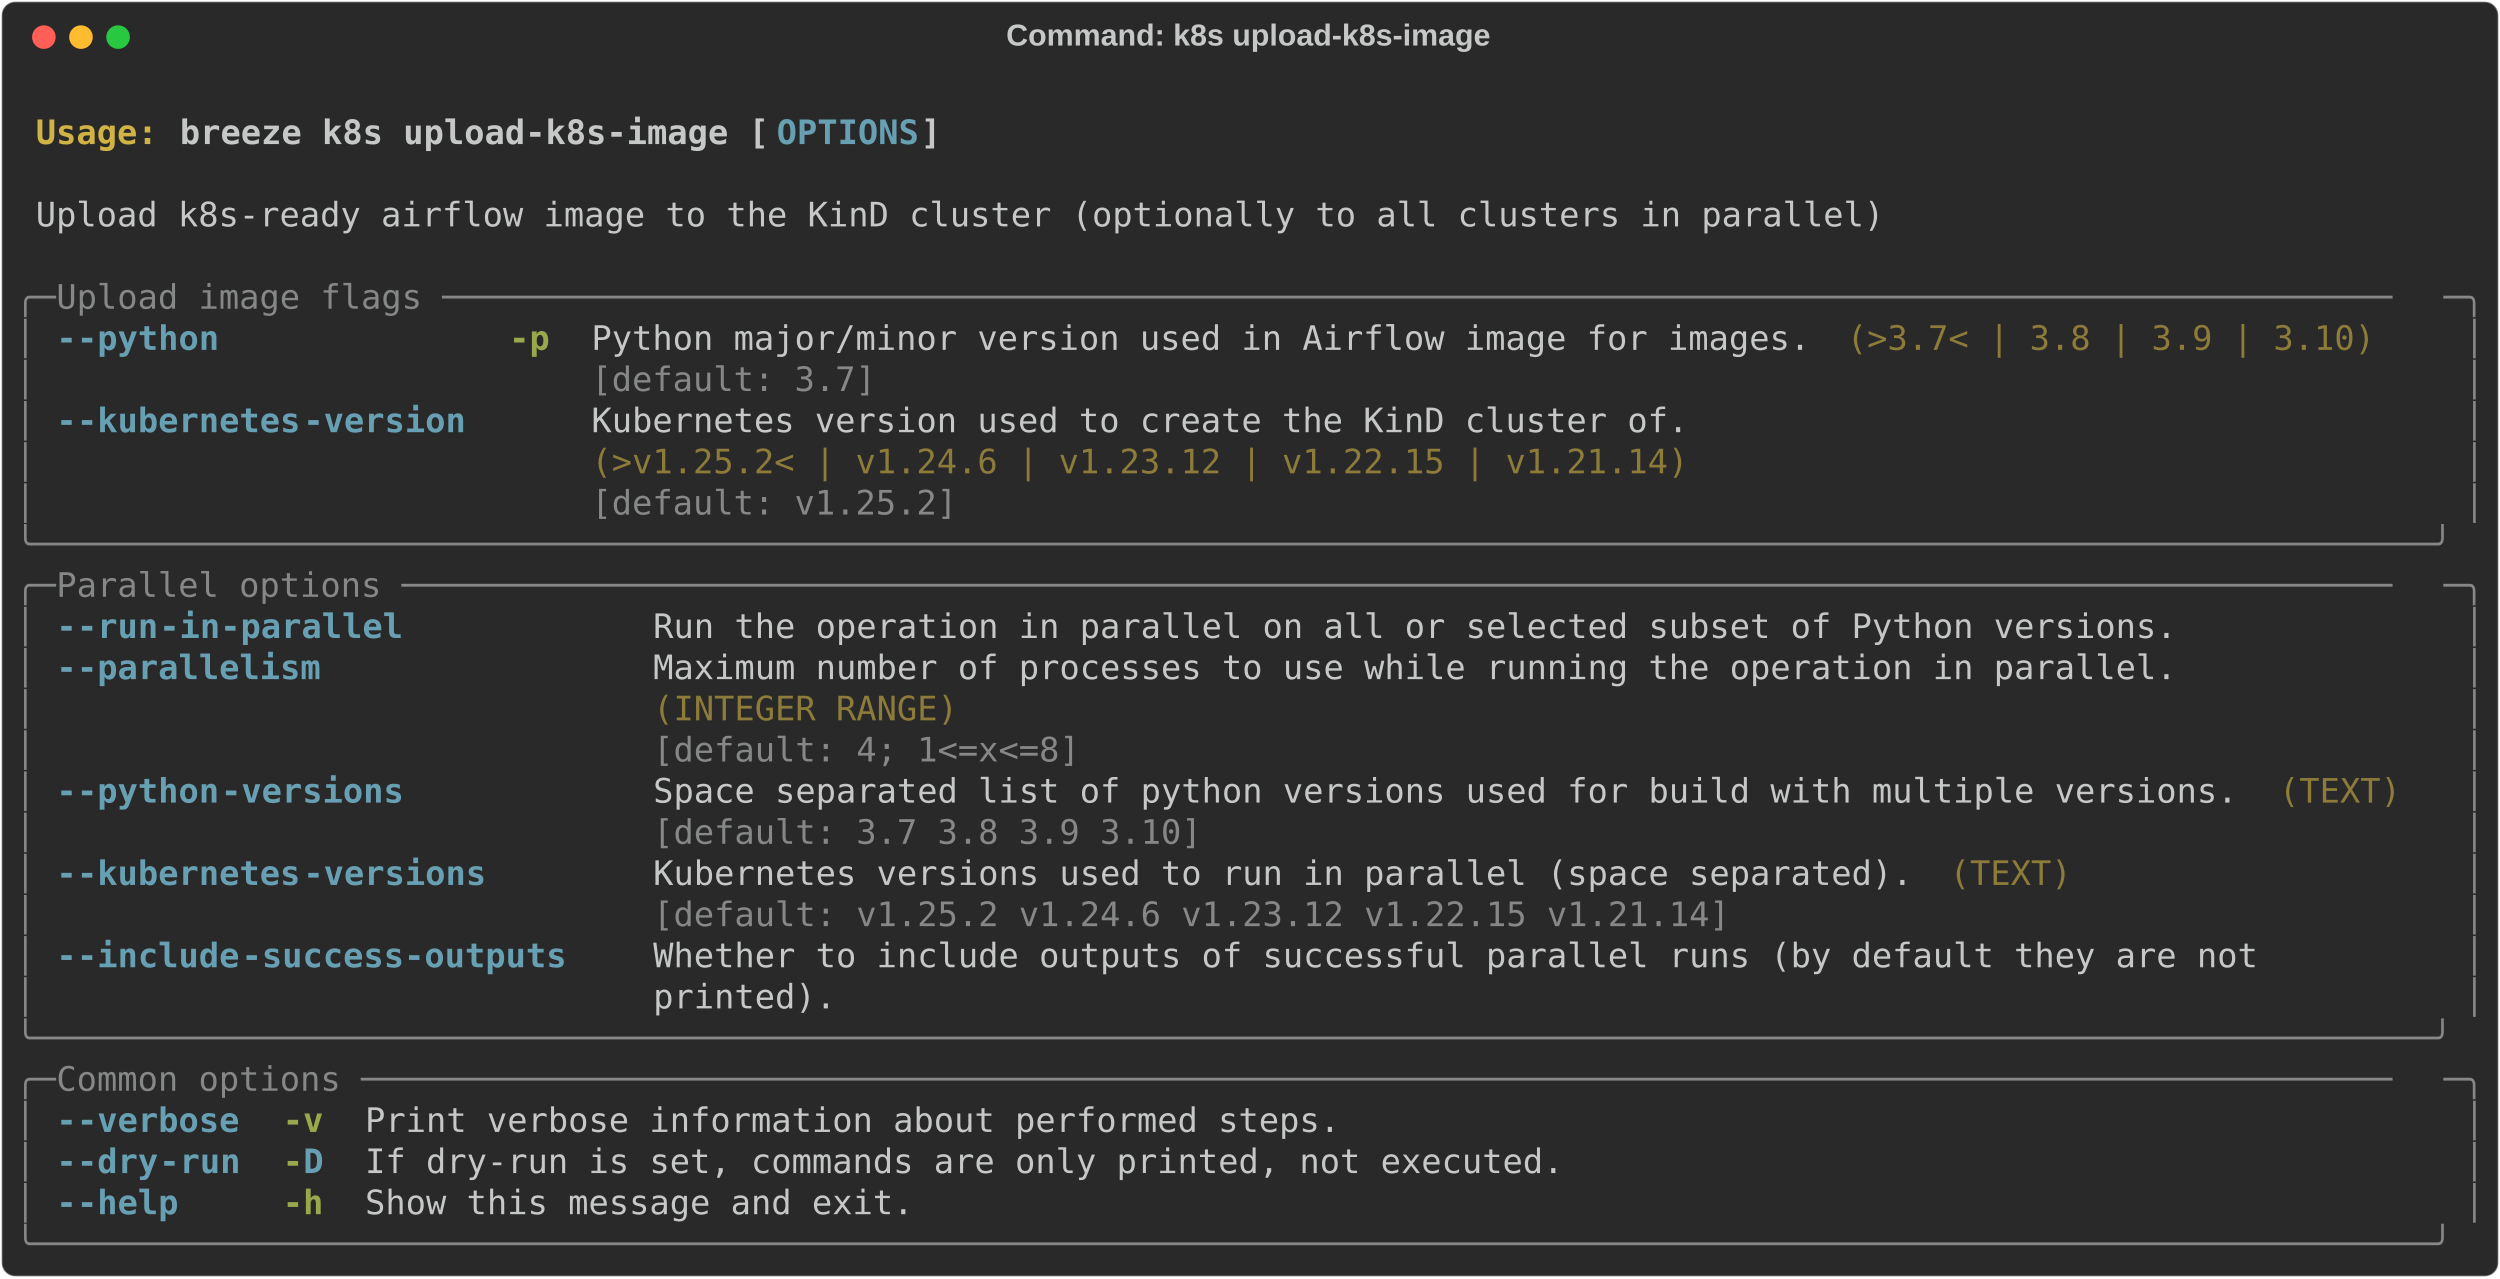
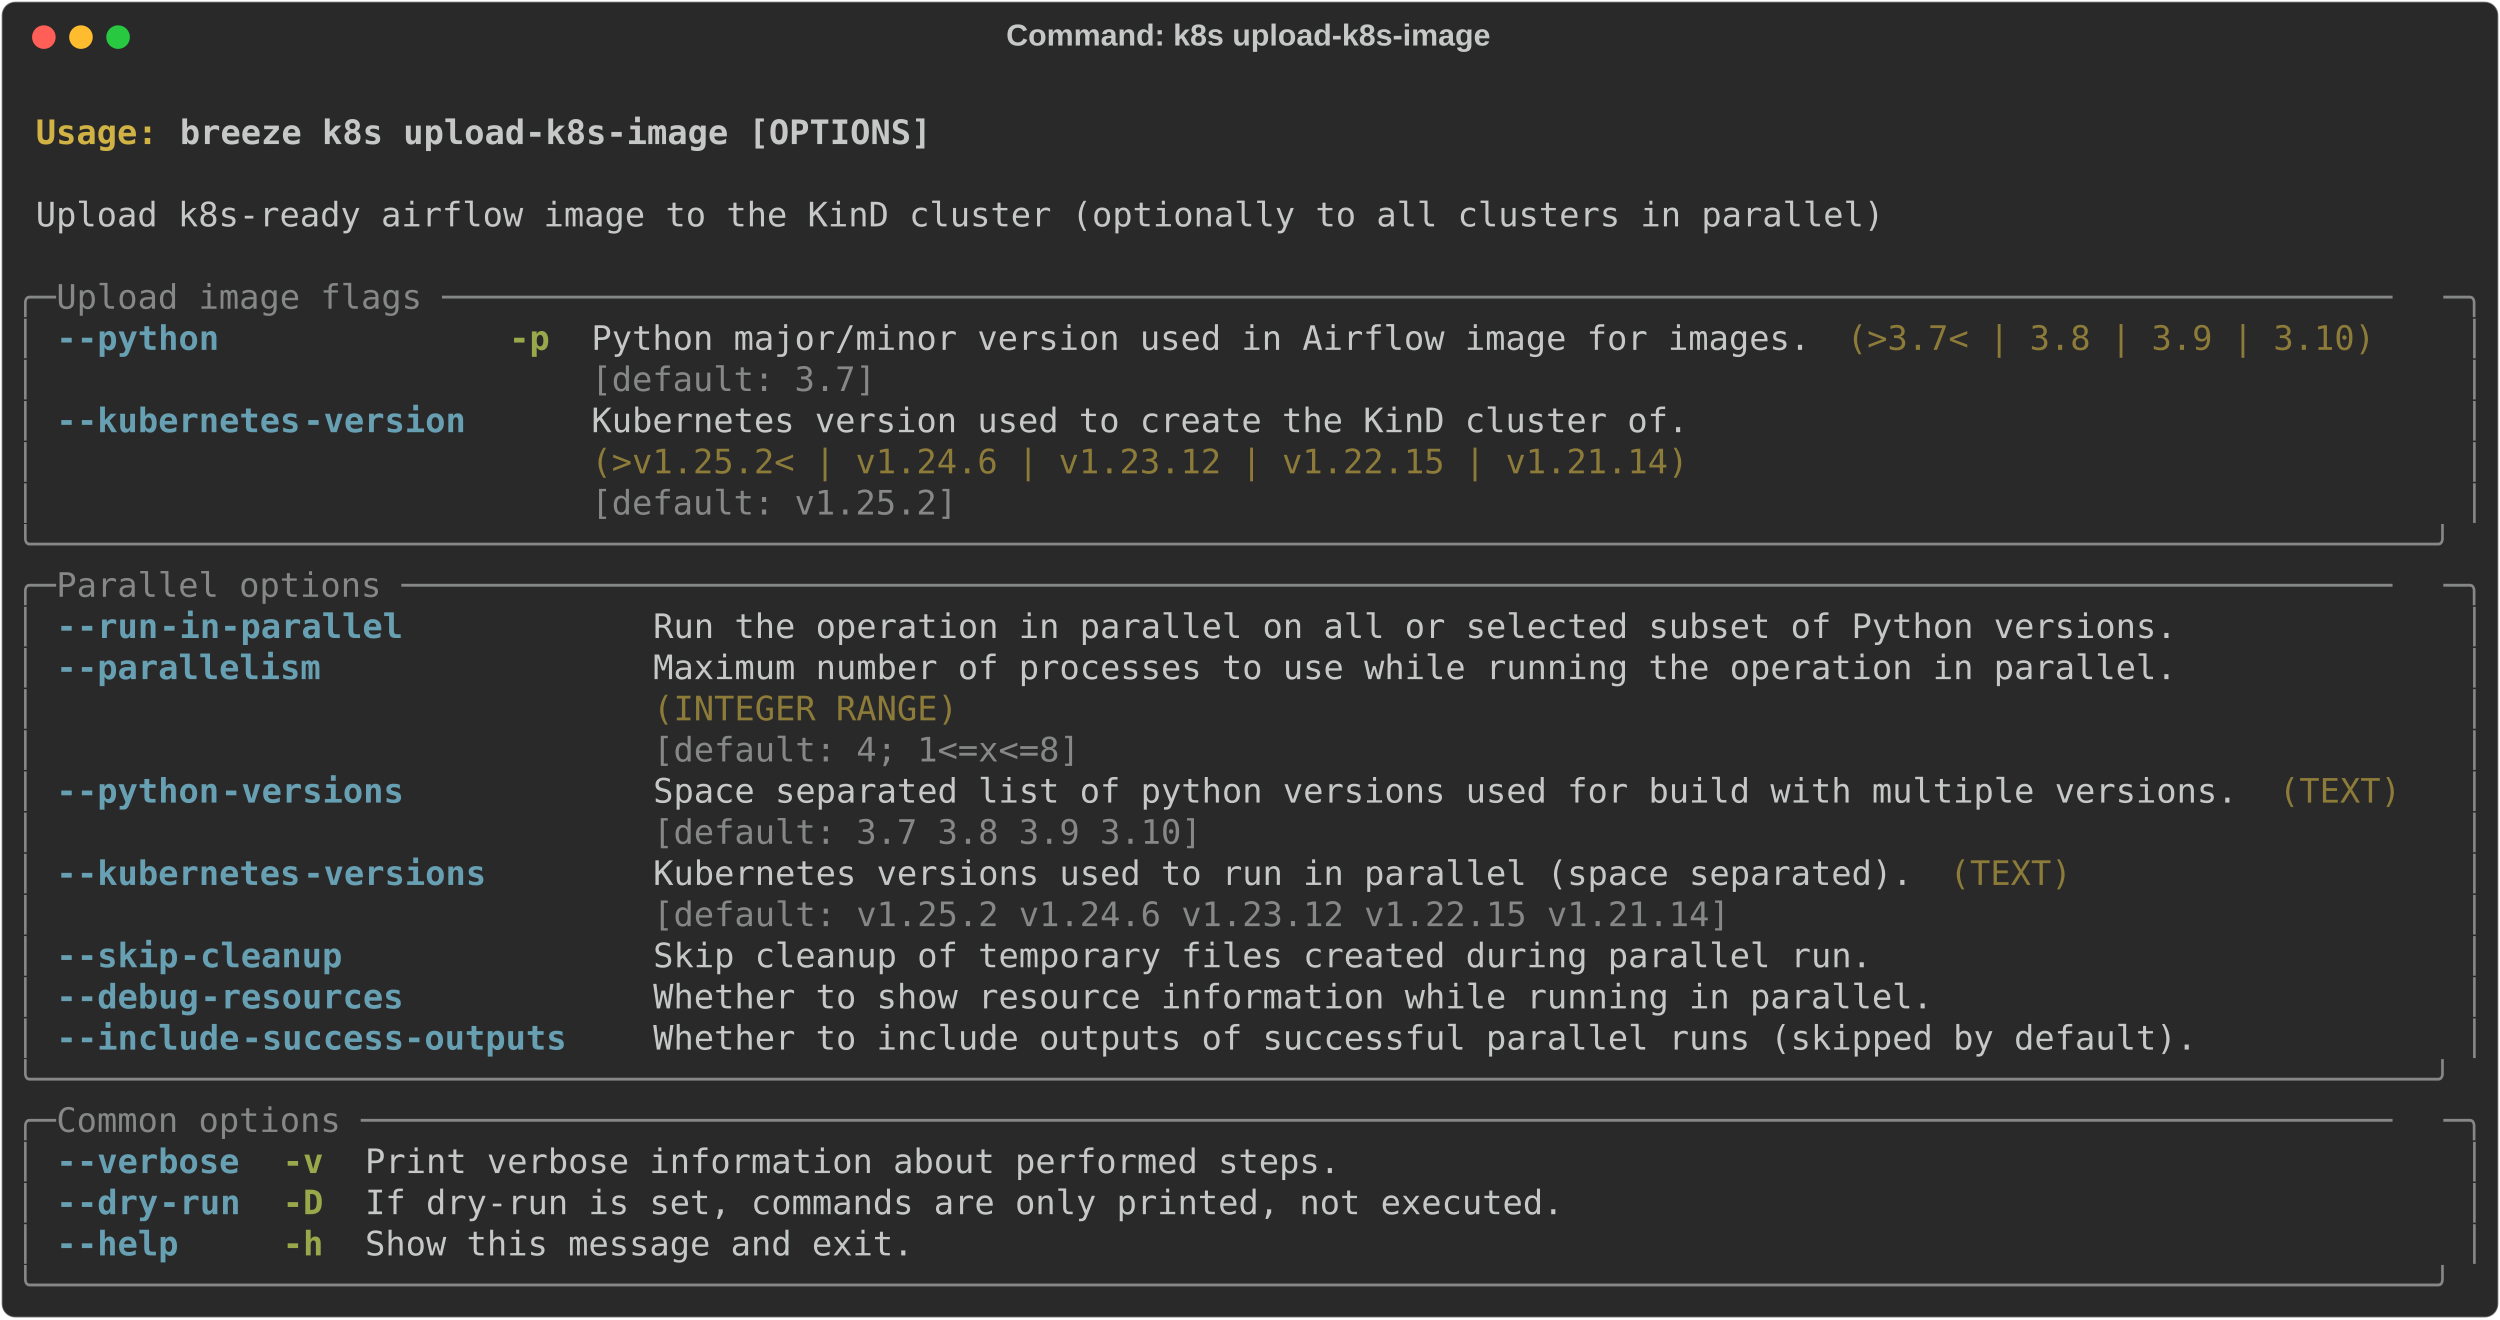
- <svg xmlns="http://www.w3.org/2000/svg" class="rich-terminal" viewBox="0 0 1482 757.6">
+ <svg xmlns="http://www.w3.org/2000/svg" class="rich-terminal" viewBox="0 0 1482 782.0">
  <style>

    @font-face {
        font-family: "Fira Code";
        src: local("FiraCode-Regular"),
                url("https://cdnjs.cloudflare.com/ajax/libs/firacode/6.2.0/woff2/FiraCode-Regular.woff2") format("woff2"),
                url("https://cdnjs.cloudflare.com/ajax/libs/firacode/6.2.0/woff/FiraCode-Regular.woff") format("woff");
        font-style: normal;
        font-weight: 400;
    }
    @font-face {
        font-family: "Fira Code";
        src: local("FiraCode-Bold"),
                url("https://cdnjs.cloudflare.com/ajax/libs/firacode/6.2.0/woff2/FiraCode-Bold.woff2") format("woff2"),
                url("https://cdnjs.cloudflare.com/ajax/libs/firacode/6.2.0/woff/FiraCode-Bold.woff") format("woff");
        font-style: bold;
        font-weight: 700;
    }

-     .terminal-1675089490-matrix {
+     .terminal-3870231761-matrix {
        font-family: Fira Code, monospace;
        font-size: 20px;
        line-height: 24.4px;
        font-variant-east-asian: full-width;
    }

-     .terminal-1675089490-title {
+     .terminal-3870231761-title {
        font-size: 18px;
        font-weight: bold;
        font-family: arial;
    }

-     .terminal-1675089490-r1 { fill: #c5c8c6;font-weight: bold }
- .terminal-1675089490-r2 { fill: #c5c8c6 }
- .terminal-1675089490-r3 { fill: #d0b344;font-weight: bold }
- .terminal-1675089490-r4 { fill: #68a0b3;font-weight: bold }
- .terminal-1675089490-r5 { fill: #868887 }
- .terminal-1675089490-r6 { fill: #98a84b;font-weight: bold }
- .terminal-1675089490-r7 { fill: #8d7b39 }
+     .terminal-3870231761-r1 { fill: #c5c8c6;font-weight: bold }
+ .terminal-3870231761-r2 { fill: #c5c8c6 }
+ .terminal-3870231761-r3 { fill: #d0b344;font-weight: bold }
+ .terminal-3870231761-r4 { fill: #868887 }
+ .terminal-3870231761-r5 { fill: #68a0b3;font-weight: bold }
+ .terminal-3870231761-r6 { fill: #98a84b;font-weight: bold }
+ .terminal-3870231761-r7 { fill: #8d7b39 }
    </style>
  <defs>
-     <clipPath id="terminal-1675089490-clip-terminal">
-       <rect x="0" y="0" width="1463.0" height="706.6" />
-     </clipPath>
-     <clipPath id="terminal-1675089490-line-0">
+     <clipPath id="terminal-3870231761-clip-terminal">
+       <rect x="0" y="0" width="1463.0" height="731.0" />
+     </clipPath>
+     <clipPath id="terminal-3870231761-line-0">
      <rect x="0" y="1.5" width="1464" height="24.65" />
    </clipPath>
-     <clipPath id="terminal-1675089490-line-1">
+     <clipPath id="terminal-3870231761-line-1">
      <rect x="0" y="25.9" width="1464" height="24.65" />
    </clipPath>
-     <clipPath id="terminal-1675089490-line-2">
+     <clipPath id="terminal-3870231761-line-2">
      <rect x="0" y="50.3" width="1464" height="24.65" />
    </clipPath>
-     <clipPath id="terminal-1675089490-line-3">
+     <clipPath id="terminal-3870231761-line-3">
      <rect x="0" y="74.7" width="1464" height="24.65" />
    </clipPath>
-     <clipPath id="terminal-1675089490-line-4">
+     <clipPath id="terminal-3870231761-line-4">
      <rect x="0" y="99.1" width="1464" height="24.65" />
    </clipPath>
-     <clipPath id="terminal-1675089490-line-5">
+     <clipPath id="terminal-3870231761-line-5">
      <rect x="0" y="123.5" width="1464" height="24.65" />
    </clipPath>
-     <clipPath id="terminal-1675089490-line-6">
+     <clipPath id="terminal-3870231761-line-6">
      <rect x="0" y="147.9" width="1464" height="24.65" />
    </clipPath>
-     <clipPath id="terminal-1675089490-line-7">
+     <clipPath id="terminal-3870231761-line-7">
      <rect x="0" y="172.3" width="1464" height="24.65" />
    </clipPath>
-     <clipPath id="terminal-1675089490-line-8">
+     <clipPath id="terminal-3870231761-line-8">
      <rect x="0" y="196.7" width="1464" height="24.65" />
    </clipPath>
-     <clipPath id="terminal-1675089490-line-9">
+     <clipPath id="terminal-3870231761-line-9">
      <rect x="0" y="221.1" width="1464" height="24.65" />
    </clipPath>
-     <clipPath id="terminal-1675089490-line-10">
+     <clipPath id="terminal-3870231761-line-10">
      <rect x="0" y="245.5" width="1464" height="24.65" />
    </clipPath>
-     <clipPath id="terminal-1675089490-line-11">
+     <clipPath id="terminal-3870231761-line-11">
      <rect x="0" y="269.9" width="1464" height="24.65" />
    </clipPath>
-     <clipPath id="terminal-1675089490-line-12">
+     <clipPath id="terminal-3870231761-line-12">
      <rect x="0" y="294.3" width="1464" height="24.65" />
    </clipPath>
-     <clipPath id="terminal-1675089490-line-13">
+     <clipPath id="terminal-3870231761-line-13">
      <rect x="0" y="318.7" width="1464" height="24.65" />
    </clipPath>
-     <clipPath id="terminal-1675089490-line-14">
+     <clipPath id="terminal-3870231761-line-14">
      <rect x="0" y="343.1" width="1464" height="24.65" />
    </clipPath>
-     <clipPath id="terminal-1675089490-line-15">
+     <clipPath id="terminal-3870231761-line-15">
      <rect x="0" y="367.5" width="1464" height="24.65" />
    </clipPath>
-     <clipPath id="terminal-1675089490-line-16">
+     <clipPath id="terminal-3870231761-line-16">
      <rect x="0" y="391.9" width="1464" height="24.65" />
    </clipPath>
-     <clipPath id="terminal-1675089490-line-17">
+     <clipPath id="terminal-3870231761-line-17">
      <rect x="0" y="416.3" width="1464" height="24.65" />
    </clipPath>
-     <clipPath id="terminal-1675089490-line-18">
+     <clipPath id="terminal-3870231761-line-18">
      <rect x="0" y="440.7" width="1464" height="24.65" />
    </clipPath>
-     <clipPath id="terminal-1675089490-line-19">
+     <clipPath id="terminal-3870231761-line-19">
      <rect x="0" y="465.1" width="1464" height="24.65" />
    </clipPath>
-     <clipPath id="terminal-1675089490-line-20">
+     <clipPath id="terminal-3870231761-line-20">
      <rect x="0" y="489.5" width="1464" height="24.65" />
    </clipPath>
-     <clipPath id="terminal-1675089490-line-21">
+     <clipPath id="terminal-3870231761-line-21">
      <rect x="0" y="513.9" width="1464" height="24.65" />
    </clipPath>
-     <clipPath id="terminal-1675089490-line-22">
+     <clipPath id="terminal-3870231761-line-22">
      <rect x="0" y="538.3" width="1464" height="24.65" />
    </clipPath>
-     <clipPath id="terminal-1675089490-line-23">
+     <clipPath id="terminal-3870231761-line-23">
      <rect x="0" y="562.7" width="1464" height="24.65" />
    </clipPath>
-     <clipPath id="terminal-1675089490-line-24">
+     <clipPath id="terminal-3870231761-line-24">
      <rect x="0" y="587.1" width="1464" height="24.65" />
    </clipPath>
-     <clipPath id="terminal-1675089490-line-25">
+     <clipPath id="terminal-3870231761-line-25">
      <rect x="0" y="611.5" width="1464" height="24.65" />
    </clipPath>
-     <clipPath id="terminal-1675089490-line-26">
+     <clipPath id="terminal-3870231761-line-26">
      <rect x="0" y="635.9" width="1464" height="24.65" />
    </clipPath>
-     <clipPath id="terminal-1675089490-line-27">
+     <clipPath id="terminal-3870231761-line-27">
      <rect x="0" y="660.3" width="1464" height="24.65" />
    </clipPath>
+     <clipPath id="terminal-3870231761-line-28">
+       <rect x="0" y="684.7" width="1464" height="24.65" />
+     </clipPath>
  </defs>
-   <rect fill="#292929" stroke="rgba(255,255,255,0.35)" stroke-width="1" x="1" y="1" width="1480" height="755.6" rx="8" />
-   <text class="terminal-1675089490-title" fill="#c5c8c6" text-anchor="middle" x="740" y="27">Command: k8s upload-k8s-image</text>
+   <rect fill="#292929" stroke="rgba(255,255,255,0.35)" stroke-width="1" x="1" y="1" width="1480" height="780" rx="8" />
+   <text class="terminal-3870231761-title" fill="#c5c8c6" text-anchor="middle" x="740" y="27">Command: k8s upload-k8s-image</text>
  <g transform="translate(26,22)">
    <circle cx="0" cy="0" r="7" fill="#ff5f57" />
    <circle cx="22" cy="0" r="7" fill="#febc2e" />
    <circle cx="44" cy="0" r="7" fill="#28c840" />
  </g>
-   <g transform="translate(9, 41)" clip-path="url(#terminal-1675089490-clip-terminal)">
-     <g class="terminal-1675089490-matrix">
-       <text class="terminal-1675089490-r2" x="1464" y="20" textLength="12.2" clip-path="url(#terminal-1675089490-line-0)">
- </text>
-       <text class="terminal-1675089490-r3" x="12.2" y="44.4" textLength="85.4" clip-path="url(#terminal-1675089490-line-1)">Usage: </text>
-       <text class="terminal-1675089490-r1" x="97.6" y="44.4" textLength="353.8" clip-path="url(#terminal-1675089490-line-1)">breeze k8s upload-k8s-image [</text>
-       <text class="terminal-1675089490-r4" x="451.4" y="44.4" textLength="85.4" clip-path="url(#terminal-1675089490-line-1)">OPTIONS</text>
-       <text class="terminal-1675089490-r1" x="536.8" y="44.4" textLength="12.2" clip-path="url(#terminal-1675089490-line-1)">]</text>
-       <text class="terminal-1675089490-r2" x="1464" y="44.4" textLength="12.2" clip-path="url(#terminal-1675089490-line-1)">
- </text>
-       <text class="terminal-1675089490-r2" x="1464" y="68.8" textLength="12.2" clip-path="url(#terminal-1675089490-line-2)">
- </text>
-       <text class="terminal-1675089490-r2" x="12.2" y="93.2" textLength="1110.2" clip-path="url(#terminal-1675089490-line-3)">Upload k8s-ready airflow image to the KinD cluster (optionally to all clusters in parallel)</text>
-       <text class="terminal-1675089490-r2" x="1464" y="93.2" textLength="12.2" clip-path="url(#terminal-1675089490-line-3)">
- </text>
-       <text class="terminal-1675089490-r2" x="1464" y="117.6" textLength="12.2" clip-path="url(#terminal-1675089490-line-4)">
- </text>
-       <text class="terminal-1675089490-r5" x="0" y="142" textLength="24.4" clip-path="url(#terminal-1675089490-line-5)">╭─</text>
-       <text class="terminal-1675089490-r5" x="24.4" y="142" textLength="1415.2" clip-path="url(#terminal-1675089490-line-5)"> Upload image flags ────────────────────────────────────────────────────────────────────────────────────────────────</text>
-       <text class="terminal-1675089490-r5" x="1439.6" y="142" textLength="24.4" clip-path="url(#terminal-1675089490-line-5)">─╮</text>
-       <text class="terminal-1675089490-r2" x="1464" y="142" textLength="12.2" clip-path="url(#terminal-1675089490-line-5)">
- </text>
-       <text class="terminal-1675089490-r5" x="0" y="166.4" textLength="12.2" clip-path="url(#terminal-1675089490-line-6)">│</text>
-       <text class="terminal-1675089490-r4" x="24.4" y="166.4" textLength="12.2" clip-path="url(#terminal-1675089490-line-6)">-</text>
-       <text class="terminal-1675089490-r4" x="36.6" y="166.4" textLength="85.4" clip-path="url(#terminal-1675089490-line-6)">-python</text>
-       <text class="terminal-1675089490-r6" x="292.8" y="166.4" textLength="24.4" clip-path="url(#terminal-1675089490-line-6)">-p</text>
-       <text class="terminal-1675089490-r2" x="341.6" y="166.4" textLength="732" clip-path="url(#terminal-1675089490-line-6)">Python major/minor version used in Airflow image for images.</text>
-       <text class="terminal-1675089490-r7" x="1085.8" y="166.4" textLength="317.2" clip-path="url(#terminal-1675089490-line-6)">(&gt;3.7&lt; | 3.8 | 3.9 | 3.10)</text>
-       <text class="terminal-1675089490-r5" x="1451.8" y="166.4" textLength="12.2" clip-path="url(#terminal-1675089490-line-6)">│</text>
-       <text class="terminal-1675089490-r2" x="1464" y="166.4" textLength="12.2" clip-path="url(#terminal-1675089490-line-6)">
- </text>
-       <text class="terminal-1675089490-r5" x="0" y="190.8" textLength="12.2" clip-path="url(#terminal-1675089490-line-7)">│</text>
-       <text class="terminal-1675089490-r5" x="341.6" y="190.8" textLength="732" clip-path="url(#terminal-1675089490-line-7)">[default: 3.7]                                              </text>
-       <text class="terminal-1675089490-r5" x="1451.8" y="190.8" textLength="12.2" clip-path="url(#terminal-1675089490-line-7)">│</text>
-       <text class="terminal-1675089490-r2" x="1464" y="190.8" textLength="12.2" clip-path="url(#terminal-1675089490-line-7)">
- </text>
-       <text class="terminal-1675089490-r5" x="0" y="215.2" textLength="12.2" clip-path="url(#terminal-1675089490-line-8)">│</text>
-       <text class="terminal-1675089490-r4" x="24.4" y="215.2" textLength="12.2" clip-path="url(#terminal-1675089490-line-8)">-</text>
-       <text class="terminal-1675089490-r4" x="36.6" y="215.2" textLength="134.2" clip-path="url(#terminal-1675089490-line-8)">-kubernetes</text>
-       <text class="terminal-1675089490-r4" x="170.8" y="215.2" textLength="97.6" clip-path="url(#terminal-1675089490-line-8)">-version</text>
-       <text class="terminal-1675089490-r2" x="341.6" y="215.2" textLength="658.8" clip-path="url(#terminal-1675089490-line-8)">Kubernetes version used to create the KinD cluster of.</text>
-       <text class="terminal-1675089490-r5" x="1451.8" y="215.2" textLength="12.2" clip-path="url(#terminal-1675089490-line-8)">│</text>
-       <text class="terminal-1675089490-r2" x="1464" y="215.2" textLength="12.2" clip-path="url(#terminal-1675089490-line-8)">
- </text>
-       <text class="terminal-1675089490-r5" x="0" y="239.6" textLength="12.2" clip-path="url(#terminal-1675089490-line-9)">│</text>
-       <text class="terminal-1675089490-r7" x="341.6" y="239.6" textLength="658.8" clip-path="url(#terminal-1675089490-line-9)">(&gt;v1.25.2&lt; | v1.24.6 | v1.23.12 | v1.22.15 | v1.21.14)</text>
-       <text class="terminal-1675089490-r5" x="1451.8" y="239.6" textLength="12.2" clip-path="url(#terminal-1675089490-line-9)">│</text>
-       <text class="terminal-1675089490-r2" x="1464" y="239.6" textLength="12.2" clip-path="url(#terminal-1675089490-line-9)">
- </text>
-       <text class="terminal-1675089490-r5" x="0" y="264" textLength="12.2" clip-path="url(#terminal-1675089490-line-10)">│</text>
-       <text class="terminal-1675089490-r5" x="341.6" y="264" textLength="658.8" clip-path="url(#terminal-1675089490-line-10)">[default: v1.25.2]                                    </text>
-       <text class="terminal-1675089490-r5" x="1451.8" y="264" textLength="12.2" clip-path="url(#terminal-1675089490-line-10)">│</text>
-       <text class="terminal-1675089490-r2" x="1464" y="264" textLength="12.2" clip-path="url(#terminal-1675089490-line-10)">
- </text>
-       <text class="terminal-1675089490-r5" x="0" y="288.4" textLength="1464" clip-path="url(#terminal-1675089490-line-11)">╰──────────────────────────────────────────────────────────────────────────────────────────────────────────────────────╯</text>
-       <text class="terminal-1675089490-r2" x="1464" y="288.4" textLength="12.2" clip-path="url(#terminal-1675089490-line-11)">
- </text>
-       <text class="terminal-1675089490-r5" x="0" y="312.8" textLength="24.4" clip-path="url(#terminal-1675089490-line-12)">╭─</text>
-       <text class="terminal-1675089490-r5" x="24.4" y="312.8" textLength="1415.2" clip-path="url(#terminal-1675089490-line-12)"> Parallel options ──────────────────────────────────────────────────────────────────────────────────────────────────</text>
-       <text class="terminal-1675089490-r5" x="1439.6" y="312.8" textLength="24.4" clip-path="url(#terminal-1675089490-line-12)">─╮</text>
-       <text class="terminal-1675089490-r2" x="1464" y="312.8" textLength="12.2" clip-path="url(#terminal-1675089490-line-12)">
- </text>
-       <text class="terminal-1675089490-r5" x="0" y="337.2" textLength="12.2" clip-path="url(#terminal-1675089490-line-13)">│</text>
-       <text class="terminal-1675089490-r4" x="24.4" y="337.2" textLength="12.2" clip-path="url(#terminal-1675089490-line-13)">-</text>
-       <text class="terminal-1675089490-r4" x="36.6" y="337.2" textLength="48.8" clip-path="url(#terminal-1675089490-line-13)">-run</text>
-       <text class="terminal-1675089490-r4" x="85.4" y="337.2" textLength="146.4" clip-path="url(#terminal-1675089490-line-13)">-in-parallel</text>
-       <text class="terminal-1675089490-r2" x="378.2" y="337.2" textLength="915" clip-path="url(#terminal-1675089490-line-13)">Run the operation in parallel on all or selected subset of Python versions.</text>
-       <text class="terminal-1675089490-r5" x="1451.8" y="337.2" textLength="12.2" clip-path="url(#terminal-1675089490-line-13)">│</text>
-       <text class="terminal-1675089490-r2" x="1464" y="337.2" textLength="12.2" clip-path="url(#terminal-1675089490-line-13)">
- </text>
-       <text class="terminal-1675089490-r5" x="0" y="361.6" textLength="12.2" clip-path="url(#terminal-1675089490-line-14)">│</text>
-       <text class="terminal-1675089490-r4" x="24.4" y="361.6" textLength="12.2" clip-path="url(#terminal-1675089490-line-14)">-</text>
-       <text class="terminal-1675089490-r4" x="36.6" y="361.6" textLength="146.4" clip-path="url(#terminal-1675089490-line-14)">-parallelism</text>
-       <text class="terminal-1675089490-r2" x="378.2" y="361.6" textLength="915" clip-path="url(#terminal-1675089490-line-14)">Maximum number of processes to use while running the operation in parallel.</text>
-       <text class="terminal-1675089490-r5" x="1451.8" y="361.6" textLength="12.2" clip-path="url(#terminal-1675089490-line-14)">│</text>
-       <text class="terminal-1675089490-r2" x="1464" y="361.6" textLength="12.2" clip-path="url(#terminal-1675089490-line-14)">
- </text>
-       <text class="terminal-1675089490-r5" x="0" y="386" textLength="12.2" clip-path="url(#terminal-1675089490-line-15)">│</text>
-       <text class="terminal-1675089490-r7" x="378.2" y="386" textLength="915" clip-path="url(#terminal-1675089490-line-15)">(INTEGER RANGE)                                                            </text>
-       <text class="terminal-1675089490-r5" x="1451.8" y="386" textLength="12.2" clip-path="url(#terminal-1675089490-line-15)">│</text>
-       <text class="terminal-1675089490-r2" x="1464" y="386" textLength="12.2" clip-path="url(#terminal-1675089490-line-15)">
- </text>
-       <text class="terminal-1675089490-r5" x="0" y="410.4" textLength="12.2" clip-path="url(#terminal-1675089490-line-16)">│</text>
-       <text class="terminal-1675089490-r5" x="378.2" y="410.4" textLength="915" clip-path="url(#terminal-1675089490-line-16)">[default: 4; 1&lt;=x&lt;=8]                                                      </text>
-       <text class="terminal-1675089490-r5" x="1451.8" y="410.4" textLength="12.2" clip-path="url(#terminal-1675089490-line-16)">│</text>
-       <text class="terminal-1675089490-r2" x="1464" y="410.4" textLength="12.2" clip-path="url(#terminal-1675089490-line-16)">
- </text>
-       <text class="terminal-1675089490-r5" x="0" y="434.8" textLength="12.2" clip-path="url(#terminal-1675089490-line-17)">│</text>
-       <text class="terminal-1675089490-r4" x="24.4" y="434.8" textLength="12.2" clip-path="url(#terminal-1675089490-line-17)">-</text>
-       <text class="terminal-1675089490-r4" x="36.6" y="434.8" textLength="85.4" clip-path="url(#terminal-1675089490-line-17)">-python</text>
-       <text class="terminal-1675089490-r4" x="122" y="434.8" textLength="109.8" clip-path="url(#terminal-1675089490-line-17)">-versions</text>
-       <text class="terminal-1675089490-r2" x="378.2" y="434.8" textLength="951.6" clip-path="url(#terminal-1675089490-line-17)">Space separated list of python versions used for build with multiple versions.</text>
-       <text class="terminal-1675089490-r7" x="1342" y="434.8" textLength="73.2" clip-path="url(#terminal-1675089490-line-17)">(TEXT)</text>
-       <text class="terminal-1675089490-r5" x="1451.8" y="434.8" textLength="12.2" clip-path="url(#terminal-1675089490-line-17)">│</text>
-       <text class="terminal-1675089490-r2" x="1464" y="434.8" textLength="12.2" clip-path="url(#terminal-1675089490-line-17)">
- </text>
-       <text class="terminal-1675089490-r5" x="0" y="459.2" textLength="12.2" clip-path="url(#terminal-1675089490-line-18)">│</text>
-       <text class="terminal-1675089490-r5" x="378.2" y="459.2" textLength="951.6" clip-path="url(#terminal-1675089490-line-18)">[default: 3.7 3.8 3.9 3.10]                                                   </text>
-       <text class="terminal-1675089490-r5" x="1451.8" y="459.2" textLength="12.2" clip-path="url(#terminal-1675089490-line-18)">│</text>
-       <text class="terminal-1675089490-r2" x="1464" y="459.2" textLength="12.2" clip-path="url(#terminal-1675089490-line-18)">
- </text>
-       <text class="terminal-1675089490-r5" x="0" y="483.6" textLength="12.2" clip-path="url(#terminal-1675089490-line-19)">│</text>
-       <text class="terminal-1675089490-r4" x="24.4" y="483.6" textLength="12.2" clip-path="url(#terminal-1675089490-line-19)">-</text>
-       <text class="terminal-1675089490-r4" x="36.6" y="483.6" textLength="134.2" clip-path="url(#terminal-1675089490-line-19)">-kubernetes</text>
-       <text class="terminal-1675089490-r4" x="170.8" y="483.6" textLength="109.8" clip-path="url(#terminal-1675089490-line-19)">-versions</text>
-       <text class="terminal-1675089490-r2" x="378.2" y="483.6" textLength="756.4" clip-path="url(#terminal-1675089490-line-19)">Kubernetes versions used to run in parallel (space separated).</text>
-       <text class="terminal-1675089490-r7" x="1146.8" y="483.6" textLength="73.2" clip-path="url(#terminal-1675089490-line-19)">(TEXT)</text>
-       <text class="terminal-1675089490-r5" x="1451.8" y="483.6" textLength="12.2" clip-path="url(#terminal-1675089490-line-19)">│</text>
-       <text class="terminal-1675089490-r2" x="1464" y="483.6" textLength="12.2" clip-path="url(#terminal-1675089490-line-19)">
- </text>
-       <text class="terminal-1675089490-r5" x="0" y="508" textLength="12.2" clip-path="url(#terminal-1675089490-line-20)">│</text>
-       <text class="terminal-1675089490-r5" x="378.2" y="508" textLength="756.4" clip-path="url(#terminal-1675089490-line-20)">[default: v1.25.2 v1.24.6 v1.23.12 v1.22.15 v1.21.14]         </text>
-       <text class="terminal-1675089490-r5" x="1451.8" y="508" textLength="12.2" clip-path="url(#terminal-1675089490-line-20)">│</text>
-       <text class="terminal-1675089490-r2" x="1464" y="508" textLength="12.2" clip-path="url(#terminal-1675089490-line-20)">
- </text>
-       <text class="terminal-1675089490-r5" x="0" y="532.4" textLength="12.2" clip-path="url(#terminal-1675089490-line-21)">│</text>
-       <text class="terminal-1675089490-r4" x="24.4" y="532.4" textLength="12.2" clip-path="url(#terminal-1675089490-line-21)">-</text>
-       <text class="terminal-1675089490-r4" x="36.6" y="532.4" textLength="97.6" clip-path="url(#terminal-1675089490-line-21)">-include</text>
-       <text class="terminal-1675089490-r4" x="134.2" y="532.4" textLength="195.2" clip-path="url(#terminal-1675089490-line-21)">-success-outputs</text>
-       <text class="terminal-1675089490-r2" x="378.2" y="532.4" textLength="1061.4" clip-path="url(#terminal-1675089490-line-21)">Whether to include outputs of successful parallel runs (by default they are not        </text>
-       <text class="terminal-1675089490-r5" x="1451.8" y="532.4" textLength="12.2" clip-path="url(#terminal-1675089490-line-21)">│</text>
-       <text class="terminal-1675089490-r2" x="1464" y="532.4" textLength="12.2" clip-path="url(#terminal-1675089490-line-21)">
- </text>
-       <text class="terminal-1675089490-r5" x="0" y="556.8" textLength="12.2" clip-path="url(#terminal-1675089490-line-22)">│</text>
-       <text class="terminal-1675089490-r2" x="378.2" y="556.8" textLength="1061.4" clip-path="url(#terminal-1675089490-line-22)">printed).                                                                              </text>
-       <text class="terminal-1675089490-r5" x="1451.8" y="556.8" textLength="12.2" clip-path="url(#terminal-1675089490-line-22)">│</text>
-       <text class="terminal-1675089490-r2" x="1464" y="556.8" textLength="12.2" clip-path="url(#terminal-1675089490-line-22)">
- </text>
-       <text class="terminal-1675089490-r5" x="0" y="581.2" textLength="1464" clip-path="url(#terminal-1675089490-line-23)">╰──────────────────────────────────────────────────────────────────────────────────────────────────────────────────────╯</text>
-       <text class="terminal-1675089490-r2" x="1464" y="581.2" textLength="12.2" clip-path="url(#terminal-1675089490-line-23)">
- </text>
-       <text class="terminal-1675089490-r5" x="0" y="605.6" textLength="24.4" clip-path="url(#terminal-1675089490-line-24)">╭─</text>
-       <text class="terminal-1675089490-r5" x="24.4" y="605.6" textLength="1415.2" clip-path="url(#terminal-1675089490-line-24)"> Common options ────────────────────────────────────────────────────────────────────────────────────────────────────</text>
-       <text class="terminal-1675089490-r5" x="1439.6" y="605.6" textLength="24.4" clip-path="url(#terminal-1675089490-line-24)">─╮</text>
-       <text class="terminal-1675089490-r2" x="1464" y="605.6" textLength="12.2" clip-path="url(#terminal-1675089490-line-24)">
- </text>
-       <text class="terminal-1675089490-r5" x="0" y="630" textLength="12.2" clip-path="url(#terminal-1675089490-line-25)">│</text>
-       <text class="terminal-1675089490-r4" x="24.4" y="630" textLength="12.2" clip-path="url(#terminal-1675089490-line-25)">-</text>
-       <text class="terminal-1675089490-r4" x="36.6" y="630" textLength="97.6" clip-path="url(#terminal-1675089490-line-25)">-verbose</text>
-       <text class="terminal-1675089490-r6" x="158.6" y="630" textLength="24.4" clip-path="url(#terminal-1675089490-line-25)">-v</text>
-       <text class="terminal-1675089490-r2" x="207.4" y="630" textLength="585.6" clip-path="url(#terminal-1675089490-line-25)">Print verbose information about performed steps.</text>
-       <text class="terminal-1675089490-r5" x="1451.8" y="630" textLength="12.2" clip-path="url(#terminal-1675089490-line-25)">│</text>
-       <text class="terminal-1675089490-r2" x="1464" y="630" textLength="12.2" clip-path="url(#terminal-1675089490-line-25)">
- </text>
-       <text class="terminal-1675089490-r5" x="0" y="654.4" textLength="12.2" clip-path="url(#terminal-1675089490-line-26)">│</text>
-       <text class="terminal-1675089490-r4" x="24.4" y="654.4" textLength="12.2" clip-path="url(#terminal-1675089490-line-26)">-</text>
-       <text class="terminal-1675089490-r4" x="36.6" y="654.4" textLength="48.8" clip-path="url(#terminal-1675089490-line-26)">-dry</text>
-       <text class="terminal-1675089490-r4" x="85.4" y="654.4" textLength="48.8" clip-path="url(#terminal-1675089490-line-26)">-run</text>
-       <text class="terminal-1675089490-r6" x="158.6" y="654.4" textLength="12.2" clip-path="url(#terminal-1675089490-line-26)">-</text>
-       <text class="terminal-1675089490-r4" x="170.8" y="654.4" textLength="12.2" clip-path="url(#terminal-1675089490-line-26)">D</text>
-       <text class="terminal-1675089490-r2" x="207.4" y="654.4" textLength="719.8" clip-path="url(#terminal-1675089490-line-26)">If dry-run is set, commands are only printed, not executed.</text>
-       <text class="terminal-1675089490-r5" x="1451.8" y="654.4" textLength="12.2" clip-path="url(#terminal-1675089490-line-26)">│</text>
-       <text class="terminal-1675089490-r2" x="1464" y="654.4" textLength="12.2" clip-path="url(#terminal-1675089490-line-26)">
- </text>
-       <text class="terminal-1675089490-r5" x="0" y="678.8" textLength="12.2" clip-path="url(#terminal-1675089490-line-27)">│</text>
-       <text class="terminal-1675089490-r4" x="24.4" y="678.8" textLength="12.2" clip-path="url(#terminal-1675089490-line-27)">-</text>
-       <text class="terminal-1675089490-r4" x="36.6" y="678.8" textLength="61" clip-path="url(#terminal-1675089490-line-27)">-help</text>
-       <text class="terminal-1675089490-r6" x="158.6" y="678.8" textLength="24.4" clip-path="url(#terminal-1675089490-line-27)">-h</text>
-       <text class="terminal-1675089490-r2" x="207.4" y="678.8" textLength="329.4" clip-path="url(#terminal-1675089490-line-27)">Show this message and exit.</text>
-       <text class="terminal-1675089490-r5" x="1451.8" y="678.8" textLength="12.2" clip-path="url(#terminal-1675089490-line-27)">│</text>
-       <text class="terminal-1675089490-r2" x="1464" y="678.8" textLength="12.2" clip-path="url(#terminal-1675089490-line-27)">
- </text>
-       <text class="terminal-1675089490-r5" x="0" y="703.2" textLength="1464" clip-path="url(#terminal-1675089490-line-28)">╰──────────────────────────────────────────────────────────────────────────────────────────────────────────────────────╯</text>
-       <text class="terminal-1675089490-r2" x="1464" y="703.2" textLength="12.2" clip-path="url(#terminal-1675089490-line-28)">
+   <g transform="translate(9, 41)" clip-path="url(#terminal-3870231761-clip-terminal)">
+     <g class="terminal-3870231761-matrix">
+       <text class="terminal-3870231761-r2" x="1464" y="20" textLength="12.2" clip-path="url(#terminal-3870231761-line-0)">
+ </text>
+       <text class="terminal-3870231761-r3" x="12.2" y="44.4" textLength="85.4" clip-path="url(#terminal-3870231761-line-1)">Usage: </text>
+       <text class="terminal-3870231761-r1" x="97.6" y="44.4" textLength="451.4" clip-path="url(#terminal-3870231761-line-1)">breeze k8s upload-k8s-image [OPTIONS]</text>
+       <text class="terminal-3870231761-r2" x="1464" y="44.4" textLength="12.2" clip-path="url(#terminal-3870231761-line-1)">
+ </text>
+       <text class="terminal-3870231761-r2" x="1464" y="68.8" textLength="12.2" clip-path="url(#terminal-3870231761-line-2)">
+ </text>
+       <text class="terminal-3870231761-r2" x="12.2" y="93.2" textLength="1110.2" clip-path="url(#terminal-3870231761-line-3)">Upload k8s-ready airflow image to the KinD cluster (optionally to all clusters in parallel)</text>
+       <text class="terminal-3870231761-r2" x="1464" y="93.2" textLength="12.2" clip-path="url(#terminal-3870231761-line-3)">
+ </text>
+       <text class="terminal-3870231761-r2" x="1464" y="117.6" textLength="12.2" clip-path="url(#terminal-3870231761-line-4)">
+ </text>
+       <text class="terminal-3870231761-r4" x="0" y="142" textLength="24.4" clip-path="url(#terminal-3870231761-line-5)">╭─</text>
+       <text class="terminal-3870231761-r4" x="24.4" y="142" textLength="1415.2" clip-path="url(#terminal-3870231761-line-5)"> Upload image flags ────────────────────────────────────────────────────────────────────────────────────────────────</text>
+       <text class="terminal-3870231761-r4" x="1439.6" y="142" textLength="24.4" clip-path="url(#terminal-3870231761-line-5)">─╮</text>
+       <text class="terminal-3870231761-r2" x="1464" y="142" textLength="12.2" clip-path="url(#terminal-3870231761-line-5)">
+ </text>
+       <text class="terminal-3870231761-r4" x="0" y="166.4" textLength="12.2" clip-path="url(#terminal-3870231761-line-6)">│</text>
+       <text class="terminal-3870231761-r5" x="24.4" y="166.4" textLength="12.2" clip-path="url(#terminal-3870231761-line-6)">-</text>
+       <text class="terminal-3870231761-r5" x="36.6" y="166.4" textLength="85.4" clip-path="url(#terminal-3870231761-line-6)">-python</text>
+       <text class="terminal-3870231761-r6" x="292.8" y="166.4" textLength="24.4" clip-path="url(#terminal-3870231761-line-6)">-p</text>
+       <text class="terminal-3870231761-r2" x="341.6" y="166.4" textLength="732" clip-path="url(#terminal-3870231761-line-6)">Python major/minor version used in Airflow image for images.</text>
+       <text class="terminal-3870231761-r7" x="1085.8" y="166.4" textLength="317.2" clip-path="url(#terminal-3870231761-line-6)">(&gt;3.7&lt; | 3.8 | 3.9 | 3.10)</text>
+       <text class="terminal-3870231761-r4" x="1451.8" y="166.4" textLength="12.2" clip-path="url(#terminal-3870231761-line-6)">│</text>
+       <text class="terminal-3870231761-r2" x="1464" y="166.4" textLength="12.2" clip-path="url(#terminal-3870231761-line-6)">
+ </text>
+       <text class="terminal-3870231761-r4" x="0" y="190.8" textLength="12.2" clip-path="url(#terminal-3870231761-line-7)">│</text>
+       <text class="terminal-3870231761-r4" x="341.6" y="190.8" textLength="732" clip-path="url(#terminal-3870231761-line-7)">[default: 3.7]                                              </text>
+       <text class="terminal-3870231761-r4" x="1451.8" y="190.8" textLength="12.2" clip-path="url(#terminal-3870231761-line-7)">│</text>
+       <text class="terminal-3870231761-r2" x="1464" y="190.8" textLength="12.2" clip-path="url(#terminal-3870231761-line-7)">
+ </text>
+       <text class="terminal-3870231761-r4" x="0" y="215.2" textLength="12.2" clip-path="url(#terminal-3870231761-line-8)">│</text>
+       <text class="terminal-3870231761-r5" x="24.4" y="215.2" textLength="12.2" clip-path="url(#terminal-3870231761-line-8)">-</text>
+       <text class="terminal-3870231761-r5" x="36.6" y="215.2" textLength="134.2" clip-path="url(#terminal-3870231761-line-8)">-kubernetes</text>
+       <text class="terminal-3870231761-r5" x="170.8" y="215.2" textLength="97.6" clip-path="url(#terminal-3870231761-line-8)">-version</text>
+       <text class="terminal-3870231761-r2" x="341.6" y="215.2" textLength="658.8" clip-path="url(#terminal-3870231761-line-8)">Kubernetes version used to create the KinD cluster of.</text>
+       <text class="terminal-3870231761-r4" x="1451.8" y="215.2" textLength="12.2" clip-path="url(#terminal-3870231761-line-8)">│</text>
+       <text class="terminal-3870231761-r2" x="1464" y="215.2" textLength="12.2" clip-path="url(#terminal-3870231761-line-8)">
+ </text>
+       <text class="terminal-3870231761-r4" x="0" y="239.6" textLength="12.2" clip-path="url(#terminal-3870231761-line-9)">│</text>
+       <text class="terminal-3870231761-r7" x="341.6" y="239.6" textLength="658.8" clip-path="url(#terminal-3870231761-line-9)">(&gt;v1.25.2&lt; | v1.24.6 | v1.23.12 | v1.22.15 | v1.21.14)</text>
+       <text class="terminal-3870231761-r4" x="1451.8" y="239.6" textLength="12.2" clip-path="url(#terminal-3870231761-line-9)">│</text>
+       <text class="terminal-3870231761-r2" x="1464" y="239.6" textLength="12.2" clip-path="url(#terminal-3870231761-line-9)">
+ </text>
+       <text class="terminal-3870231761-r4" x="0" y="264" textLength="12.2" clip-path="url(#terminal-3870231761-line-10)">│</text>
+       <text class="terminal-3870231761-r4" x="341.6" y="264" textLength="658.8" clip-path="url(#terminal-3870231761-line-10)">[default: v1.25.2]                                    </text>
+       <text class="terminal-3870231761-r4" x="1451.8" y="264" textLength="12.2" clip-path="url(#terminal-3870231761-line-10)">│</text>
+       <text class="terminal-3870231761-r2" x="1464" y="264" textLength="12.2" clip-path="url(#terminal-3870231761-line-10)">
+ </text>
+       <text class="terminal-3870231761-r4" x="0" y="288.4" textLength="1464" clip-path="url(#terminal-3870231761-line-11)">╰──────────────────────────────────────────────────────────────────────────────────────────────────────────────────────╯</text>
+       <text class="terminal-3870231761-r2" x="1464" y="288.4" textLength="12.2" clip-path="url(#terminal-3870231761-line-11)">
+ </text>
+       <text class="terminal-3870231761-r4" x="0" y="312.8" textLength="24.4" clip-path="url(#terminal-3870231761-line-12)">╭─</text>
+       <text class="terminal-3870231761-r4" x="24.4" y="312.8" textLength="1415.2" clip-path="url(#terminal-3870231761-line-12)"> Parallel options ──────────────────────────────────────────────────────────────────────────────────────────────────</text>
+       <text class="terminal-3870231761-r4" x="1439.6" y="312.8" textLength="24.4" clip-path="url(#terminal-3870231761-line-12)">─╮</text>
+       <text class="terminal-3870231761-r2" x="1464" y="312.8" textLength="12.2" clip-path="url(#terminal-3870231761-line-12)">
+ </text>
+       <text class="terminal-3870231761-r4" x="0" y="337.2" textLength="12.2" clip-path="url(#terminal-3870231761-line-13)">│</text>
+       <text class="terminal-3870231761-r5" x="24.4" y="337.2" textLength="12.2" clip-path="url(#terminal-3870231761-line-13)">-</text>
+       <text class="terminal-3870231761-r5" x="36.6" y="337.2" textLength="48.8" clip-path="url(#terminal-3870231761-line-13)">-run</text>
+       <text class="terminal-3870231761-r5" x="85.4" y="337.2" textLength="146.4" clip-path="url(#terminal-3870231761-line-13)">-in-parallel</text>
+       <text class="terminal-3870231761-r2" x="378.2" y="337.2" textLength="915" clip-path="url(#terminal-3870231761-line-13)">Run the operation in parallel on all or selected subset of Python versions.</text>
+       <text class="terminal-3870231761-r4" x="1451.8" y="337.2" textLength="12.2" clip-path="url(#terminal-3870231761-line-13)">│</text>
+       <text class="terminal-3870231761-r2" x="1464" y="337.2" textLength="12.2" clip-path="url(#terminal-3870231761-line-13)">
+ </text>
+       <text class="terminal-3870231761-r4" x="0" y="361.6" textLength="12.2" clip-path="url(#terminal-3870231761-line-14)">│</text>
+       <text class="terminal-3870231761-r5" x="24.4" y="361.6" textLength="12.2" clip-path="url(#terminal-3870231761-line-14)">-</text>
+       <text class="terminal-3870231761-r5" x="36.6" y="361.6" textLength="146.4" clip-path="url(#terminal-3870231761-line-14)">-parallelism</text>
+       <text class="terminal-3870231761-r2" x="378.2" y="361.6" textLength="915" clip-path="url(#terminal-3870231761-line-14)">Maximum number of processes to use while running the operation in parallel.</text>
+       <text class="terminal-3870231761-r4" x="1451.8" y="361.6" textLength="12.2" clip-path="url(#terminal-3870231761-line-14)">│</text>
+       <text class="terminal-3870231761-r2" x="1464" y="361.6" textLength="12.2" clip-path="url(#terminal-3870231761-line-14)">
+ </text>
+       <text class="terminal-3870231761-r4" x="0" y="386" textLength="12.2" clip-path="url(#terminal-3870231761-line-15)">│</text>
+       <text class="terminal-3870231761-r7" x="378.2" y="386" textLength="915" clip-path="url(#terminal-3870231761-line-15)">(INTEGER RANGE)                                                            </text>
+       <text class="terminal-3870231761-r4" x="1451.8" y="386" textLength="12.2" clip-path="url(#terminal-3870231761-line-15)">│</text>
+       <text class="terminal-3870231761-r2" x="1464" y="386" textLength="12.2" clip-path="url(#terminal-3870231761-line-15)">
+ </text>
+       <text class="terminal-3870231761-r4" x="0" y="410.4" textLength="12.2" clip-path="url(#terminal-3870231761-line-16)">│</text>
+       <text class="terminal-3870231761-r4" x="378.2" y="410.4" textLength="915" clip-path="url(#terminal-3870231761-line-16)">[default: 4; 1&lt;=x&lt;=8]                                                      </text>
+       <text class="terminal-3870231761-r4" x="1451.8" y="410.4" textLength="12.2" clip-path="url(#terminal-3870231761-line-16)">│</text>
+       <text class="terminal-3870231761-r2" x="1464" y="410.4" textLength="12.2" clip-path="url(#terminal-3870231761-line-16)">
+ </text>
+       <text class="terminal-3870231761-r4" x="0" y="434.8" textLength="12.2" clip-path="url(#terminal-3870231761-line-17)">│</text>
+       <text class="terminal-3870231761-r5" x="24.4" y="434.8" textLength="12.2" clip-path="url(#terminal-3870231761-line-17)">-</text>
+       <text class="terminal-3870231761-r5" x="36.6" y="434.8" textLength="85.4" clip-path="url(#terminal-3870231761-line-17)">-python</text>
+       <text class="terminal-3870231761-r5" x="122" y="434.8" textLength="109.8" clip-path="url(#terminal-3870231761-line-17)">-versions</text>
+       <text class="terminal-3870231761-r2" x="378.2" y="434.8" textLength="951.6" clip-path="url(#terminal-3870231761-line-17)">Space separated list of python versions used for build with multiple versions.</text>
+       <text class="terminal-3870231761-r7" x="1342" y="434.8" textLength="73.2" clip-path="url(#terminal-3870231761-line-17)">(TEXT)</text>
+       <text class="terminal-3870231761-r4" x="1451.8" y="434.8" textLength="12.2" clip-path="url(#terminal-3870231761-line-17)">│</text>
+       <text class="terminal-3870231761-r2" x="1464" y="434.8" textLength="12.2" clip-path="url(#terminal-3870231761-line-17)">
+ </text>
+       <text class="terminal-3870231761-r4" x="0" y="459.2" textLength="12.2" clip-path="url(#terminal-3870231761-line-18)">│</text>
+       <text class="terminal-3870231761-r4" x="378.2" y="459.2" textLength="951.6" clip-path="url(#terminal-3870231761-line-18)">[default: 3.7 3.8 3.9 3.10]                                                   </text>
+       <text class="terminal-3870231761-r4" x="1451.8" y="459.2" textLength="12.2" clip-path="url(#terminal-3870231761-line-18)">│</text>
+       <text class="terminal-3870231761-r2" x="1464" y="459.2" textLength="12.2" clip-path="url(#terminal-3870231761-line-18)">
+ </text>
+       <text class="terminal-3870231761-r4" x="0" y="483.6" textLength="12.2" clip-path="url(#terminal-3870231761-line-19)">│</text>
+       <text class="terminal-3870231761-r5" x="24.4" y="483.6" textLength="12.2" clip-path="url(#terminal-3870231761-line-19)">-</text>
+       <text class="terminal-3870231761-r5" x="36.6" y="483.6" textLength="134.2" clip-path="url(#terminal-3870231761-line-19)">-kubernetes</text>
+       <text class="terminal-3870231761-r5" x="170.8" y="483.6" textLength="109.8" clip-path="url(#terminal-3870231761-line-19)">-versions</text>
+       <text class="terminal-3870231761-r2" x="378.2" y="483.6" textLength="756.4" clip-path="url(#terminal-3870231761-line-19)">Kubernetes versions used to run in parallel (space separated).</text>
+       <text class="terminal-3870231761-r7" x="1146.8" y="483.6" textLength="73.2" clip-path="url(#terminal-3870231761-line-19)">(TEXT)</text>
+       <text class="terminal-3870231761-r4" x="1451.8" y="483.6" textLength="12.2" clip-path="url(#terminal-3870231761-line-19)">│</text>
+       <text class="terminal-3870231761-r2" x="1464" y="483.6" textLength="12.2" clip-path="url(#terminal-3870231761-line-19)">
+ </text>
+       <text class="terminal-3870231761-r4" x="0" y="508" textLength="12.2" clip-path="url(#terminal-3870231761-line-20)">│</text>
+       <text class="terminal-3870231761-r4" x="378.2" y="508" textLength="756.4" clip-path="url(#terminal-3870231761-line-20)">[default: v1.25.2 v1.24.6 v1.23.12 v1.22.15 v1.21.14]         </text>
+       <text class="terminal-3870231761-r4" x="1451.8" y="508" textLength="12.2" clip-path="url(#terminal-3870231761-line-20)">│</text>
+       <text class="terminal-3870231761-r2" x="1464" y="508" textLength="12.2" clip-path="url(#terminal-3870231761-line-20)">
+ </text>
+       <text class="terminal-3870231761-r4" x="0" y="532.4" textLength="12.2" clip-path="url(#terminal-3870231761-line-21)">│</text>
+       <text class="terminal-3870231761-r5" x="24.4" y="532.4" textLength="12.2" clip-path="url(#terminal-3870231761-line-21)">-</text>
+       <text class="terminal-3870231761-r5" x="36.6" y="532.4" textLength="61" clip-path="url(#terminal-3870231761-line-21)">-skip</text>
+       <text class="terminal-3870231761-r5" x="97.6" y="532.4" textLength="97.6" clip-path="url(#terminal-3870231761-line-21)">-cleanup</text>
+       <text class="terminal-3870231761-r2" x="378.2" y="532.4" textLength="732" clip-path="url(#terminal-3870231761-line-21)">Skip cleanup of temporary files created during parallel run.</text>
+       <text class="terminal-3870231761-r4" x="1451.8" y="532.4" textLength="12.2" clip-path="url(#terminal-3870231761-line-21)">│</text>
+       <text class="terminal-3870231761-r2" x="1464" y="532.4" textLength="12.2" clip-path="url(#terminal-3870231761-line-21)">
+ </text>
+       <text class="terminal-3870231761-r4" x="0" y="556.8" textLength="12.2" clip-path="url(#terminal-3870231761-line-22)">│</text>
+       <text class="terminal-3870231761-r5" x="24.4" y="556.8" textLength="12.2" clip-path="url(#terminal-3870231761-line-22)">-</text>
+       <text class="terminal-3870231761-r5" x="36.6" y="556.8" textLength="73.2" clip-path="url(#terminal-3870231761-line-22)">-debug</text>
+       <text class="terminal-3870231761-r5" x="109.8" y="556.8" textLength="122" clip-path="url(#terminal-3870231761-line-22)">-resources</text>
+       <text class="terminal-3870231761-r2" x="378.2" y="556.8" textLength="768.6" clip-path="url(#terminal-3870231761-line-22)">Whether to show resource information while running in parallel.</text>
+       <text class="terminal-3870231761-r4" x="1451.8" y="556.8" textLength="12.2" clip-path="url(#terminal-3870231761-line-22)">│</text>
+       <text class="terminal-3870231761-r2" x="1464" y="556.8" textLength="12.2" clip-path="url(#terminal-3870231761-line-22)">
+ </text>
+       <text class="terminal-3870231761-r4" x="0" y="581.2" textLength="12.2" clip-path="url(#terminal-3870231761-line-23)">│</text>
+       <text class="terminal-3870231761-r5" x="24.4" y="581.2" textLength="12.2" clip-path="url(#terminal-3870231761-line-23)">-</text>
+       <text class="terminal-3870231761-r5" x="36.6" y="581.2" textLength="97.6" clip-path="url(#terminal-3870231761-line-23)">-include</text>
+       <text class="terminal-3870231761-r5" x="134.2" y="581.2" textLength="195.2" clip-path="url(#terminal-3870231761-line-23)">-success-outputs</text>
+       <text class="terminal-3870231761-r2" x="378.2" y="581.2" textLength="927.2" clip-path="url(#terminal-3870231761-line-23)">Whether to include outputs of successful parallel runs (skipped by default).</text>
+       <text class="terminal-3870231761-r4" x="1451.8" y="581.2" textLength="12.2" clip-path="url(#terminal-3870231761-line-23)">│</text>
+       <text class="terminal-3870231761-r2" x="1464" y="581.2" textLength="12.2" clip-path="url(#terminal-3870231761-line-23)">
+ </text>
+       <text class="terminal-3870231761-r4" x="0" y="605.6" textLength="1464" clip-path="url(#terminal-3870231761-line-24)">╰──────────────────────────────────────────────────────────────────────────────────────────────────────────────────────╯</text>
+       <text class="terminal-3870231761-r2" x="1464" y="605.6" textLength="12.2" clip-path="url(#terminal-3870231761-line-24)">
+ </text>
+       <text class="terminal-3870231761-r4" x="0" y="630" textLength="24.4" clip-path="url(#terminal-3870231761-line-25)">╭─</text>
+       <text class="terminal-3870231761-r4" x="24.4" y="630" textLength="1415.2" clip-path="url(#terminal-3870231761-line-25)"> Common options ────────────────────────────────────────────────────────────────────────────────────────────────────</text>
+       <text class="terminal-3870231761-r4" x="1439.6" y="630" textLength="24.4" clip-path="url(#terminal-3870231761-line-25)">─╮</text>
+       <text class="terminal-3870231761-r2" x="1464" y="630" textLength="12.2" clip-path="url(#terminal-3870231761-line-25)">
+ </text>
+       <text class="terminal-3870231761-r4" x="0" y="654.4" textLength="12.2" clip-path="url(#terminal-3870231761-line-26)">│</text>
+       <text class="terminal-3870231761-r5" x="24.4" y="654.4" textLength="12.2" clip-path="url(#terminal-3870231761-line-26)">-</text>
+       <text class="terminal-3870231761-r5" x="36.6" y="654.4" textLength="97.6" clip-path="url(#terminal-3870231761-line-26)">-verbose</text>
+       <text class="terminal-3870231761-r6" x="158.6" y="654.4" textLength="24.4" clip-path="url(#terminal-3870231761-line-26)">-v</text>
+       <text class="terminal-3870231761-r2" x="207.4" y="654.4" textLength="585.6" clip-path="url(#terminal-3870231761-line-26)">Print verbose information about performed steps.</text>
+       <text class="terminal-3870231761-r4" x="1451.8" y="654.4" textLength="12.2" clip-path="url(#terminal-3870231761-line-26)">│</text>
+       <text class="terminal-3870231761-r2" x="1464" y="654.4" textLength="12.2" clip-path="url(#terminal-3870231761-line-26)">
+ </text>
+       <text class="terminal-3870231761-r4" x="0" y="678.8" textLength="12.2" clip-path="url(#terminal-3870231761-line-27)">│</text>
+       <text class="terminal-3870231761-r5" x="24.4" y="678.8" textLength="12.2" clip-path="url(#terminal-3870231761-line-27)">-</text>
+       <text class="terminal-3870231761-r5" x="36.6" y="678.8" textLength="48.8" clip-path="url(#terminal-3870231761-line-27)">-dry</text>
+       <text class="terminal-3870231761-r5" x="85.4" y="678.8" textLength="48.8" clip-path="url(#terminal-3870231761-line-27)">-run</text>
+       <text class="terminal-3870231761-r6" x="158.6" y="678.8" textLength="24.4" clip-path="url(#terminal-3870231761-line-27)">-D</text>
+       <text class="terminal-3870231761-r2" x="207.4" y="678.8" textLength="719.8" clip-path="url(#terminal-3870231761-line-27)">If dry-run is set, commands are only printed, not executed.</text>
+       <text class="terminal-3870231761-r4" x="1451.8" y="678.8" textLength="12.2" clip-path="url(#terminal-3870231761-line-27)">│</text>
+       <text class="terminal-3870231761-r2" x="1464" y="678.8" textLength="12.2" clip-path="url(#terminal-3870231761-line-27)">
+ </text>
+       <text class="terminal-3870231761-r4" x="0" y="703.2" textLength="12.2" clip-path="url(#terminal-3870231761-line-28)">│</text>
+       <text class="terminal-3870231761-r5" x="24.4" y="703.2" textLength="12.2" clip-path="url(#terminal-3870231761-line-28)">-</text>
+       <text class="terminal-3870231761-r5" x="36.6" y="703.2" textLength="61" clip-path="url(#terminal-3870231761-line-28)">-help</text>
+       <text class="terminal-3870231761-r6" x="158.6" y="703.2" textLength="24.4" clip-path="url(#terminal-3870231761-line-28)">-h</text>
+       <text class="terminal-3870231761-r2" x="207.4" y="703.2" textLength="329.4" clip-path="url(#terminal-3870231761-line-28)">Show this message and exit.</text>
+       <text class="terminal-3870231761-r4" x="1451.8" y="703.2" textLength="12.2" clip-path="url(#terminal-3870231761-line-28)">│</text>
+       <text class="terminal-3870231761-r2" x="1464" y="703.2" textLength="12.2" clip-path="url(#terminal-3870231761-line-28)">
+ </text>
+       <text class="terminal-3870231761-r4" x="0" y="727.6" textLength="1464" clip-path="url(#terminal-3870231761-line-29)">╰──────────────────────────────────────────────────────────────────────────────────────────────────────────────────────╯</text>
+       <text class="terminal-3870231761-r2" x="1464" y="727.6" textLength="12.2" clip-path="url(#terminal-3870231761-line-29)">
</text>
    </g>
  </g>
</svg>
